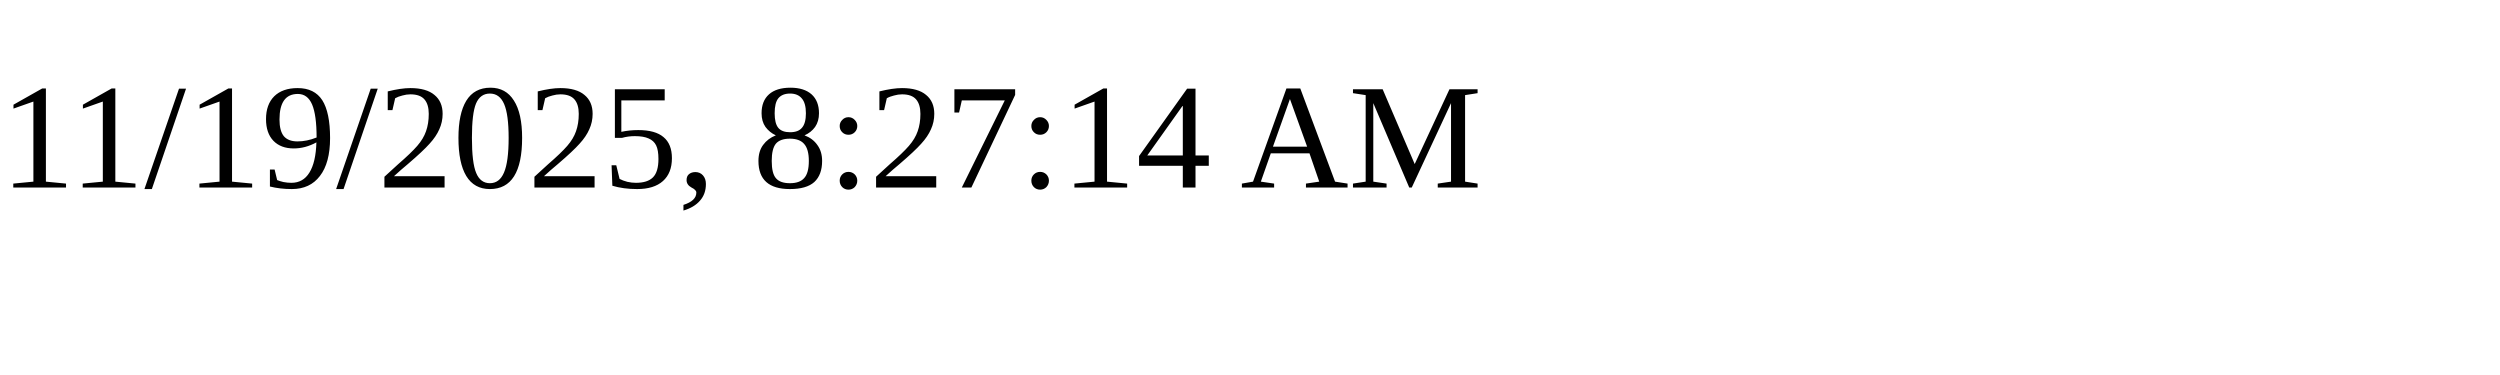
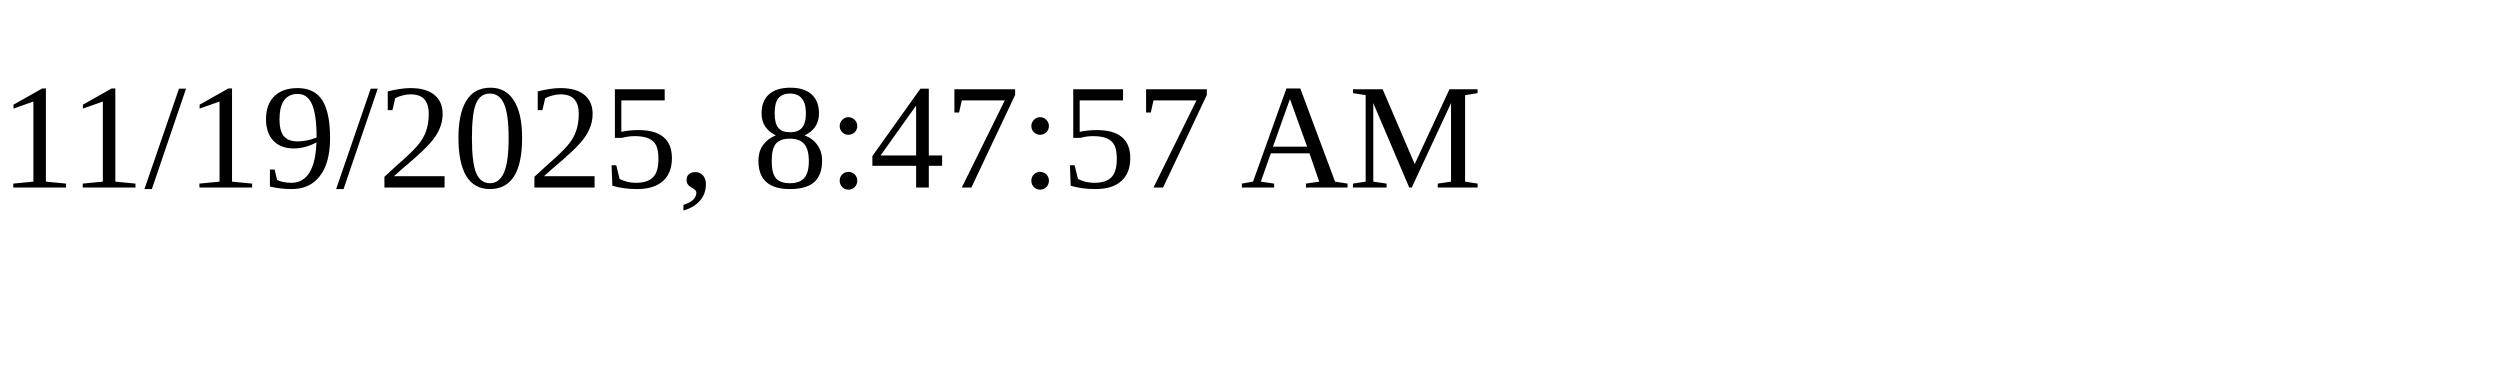
<svg xmlns="http://www.w3.org/2000/svg" height="30" width="200">
-   <text x="0" y="15">11/19/2025, 8:27:14 AM</text>
+   <text x="0" y="15">11/19/2025, 8:47:57 AM</text>
</svg>
